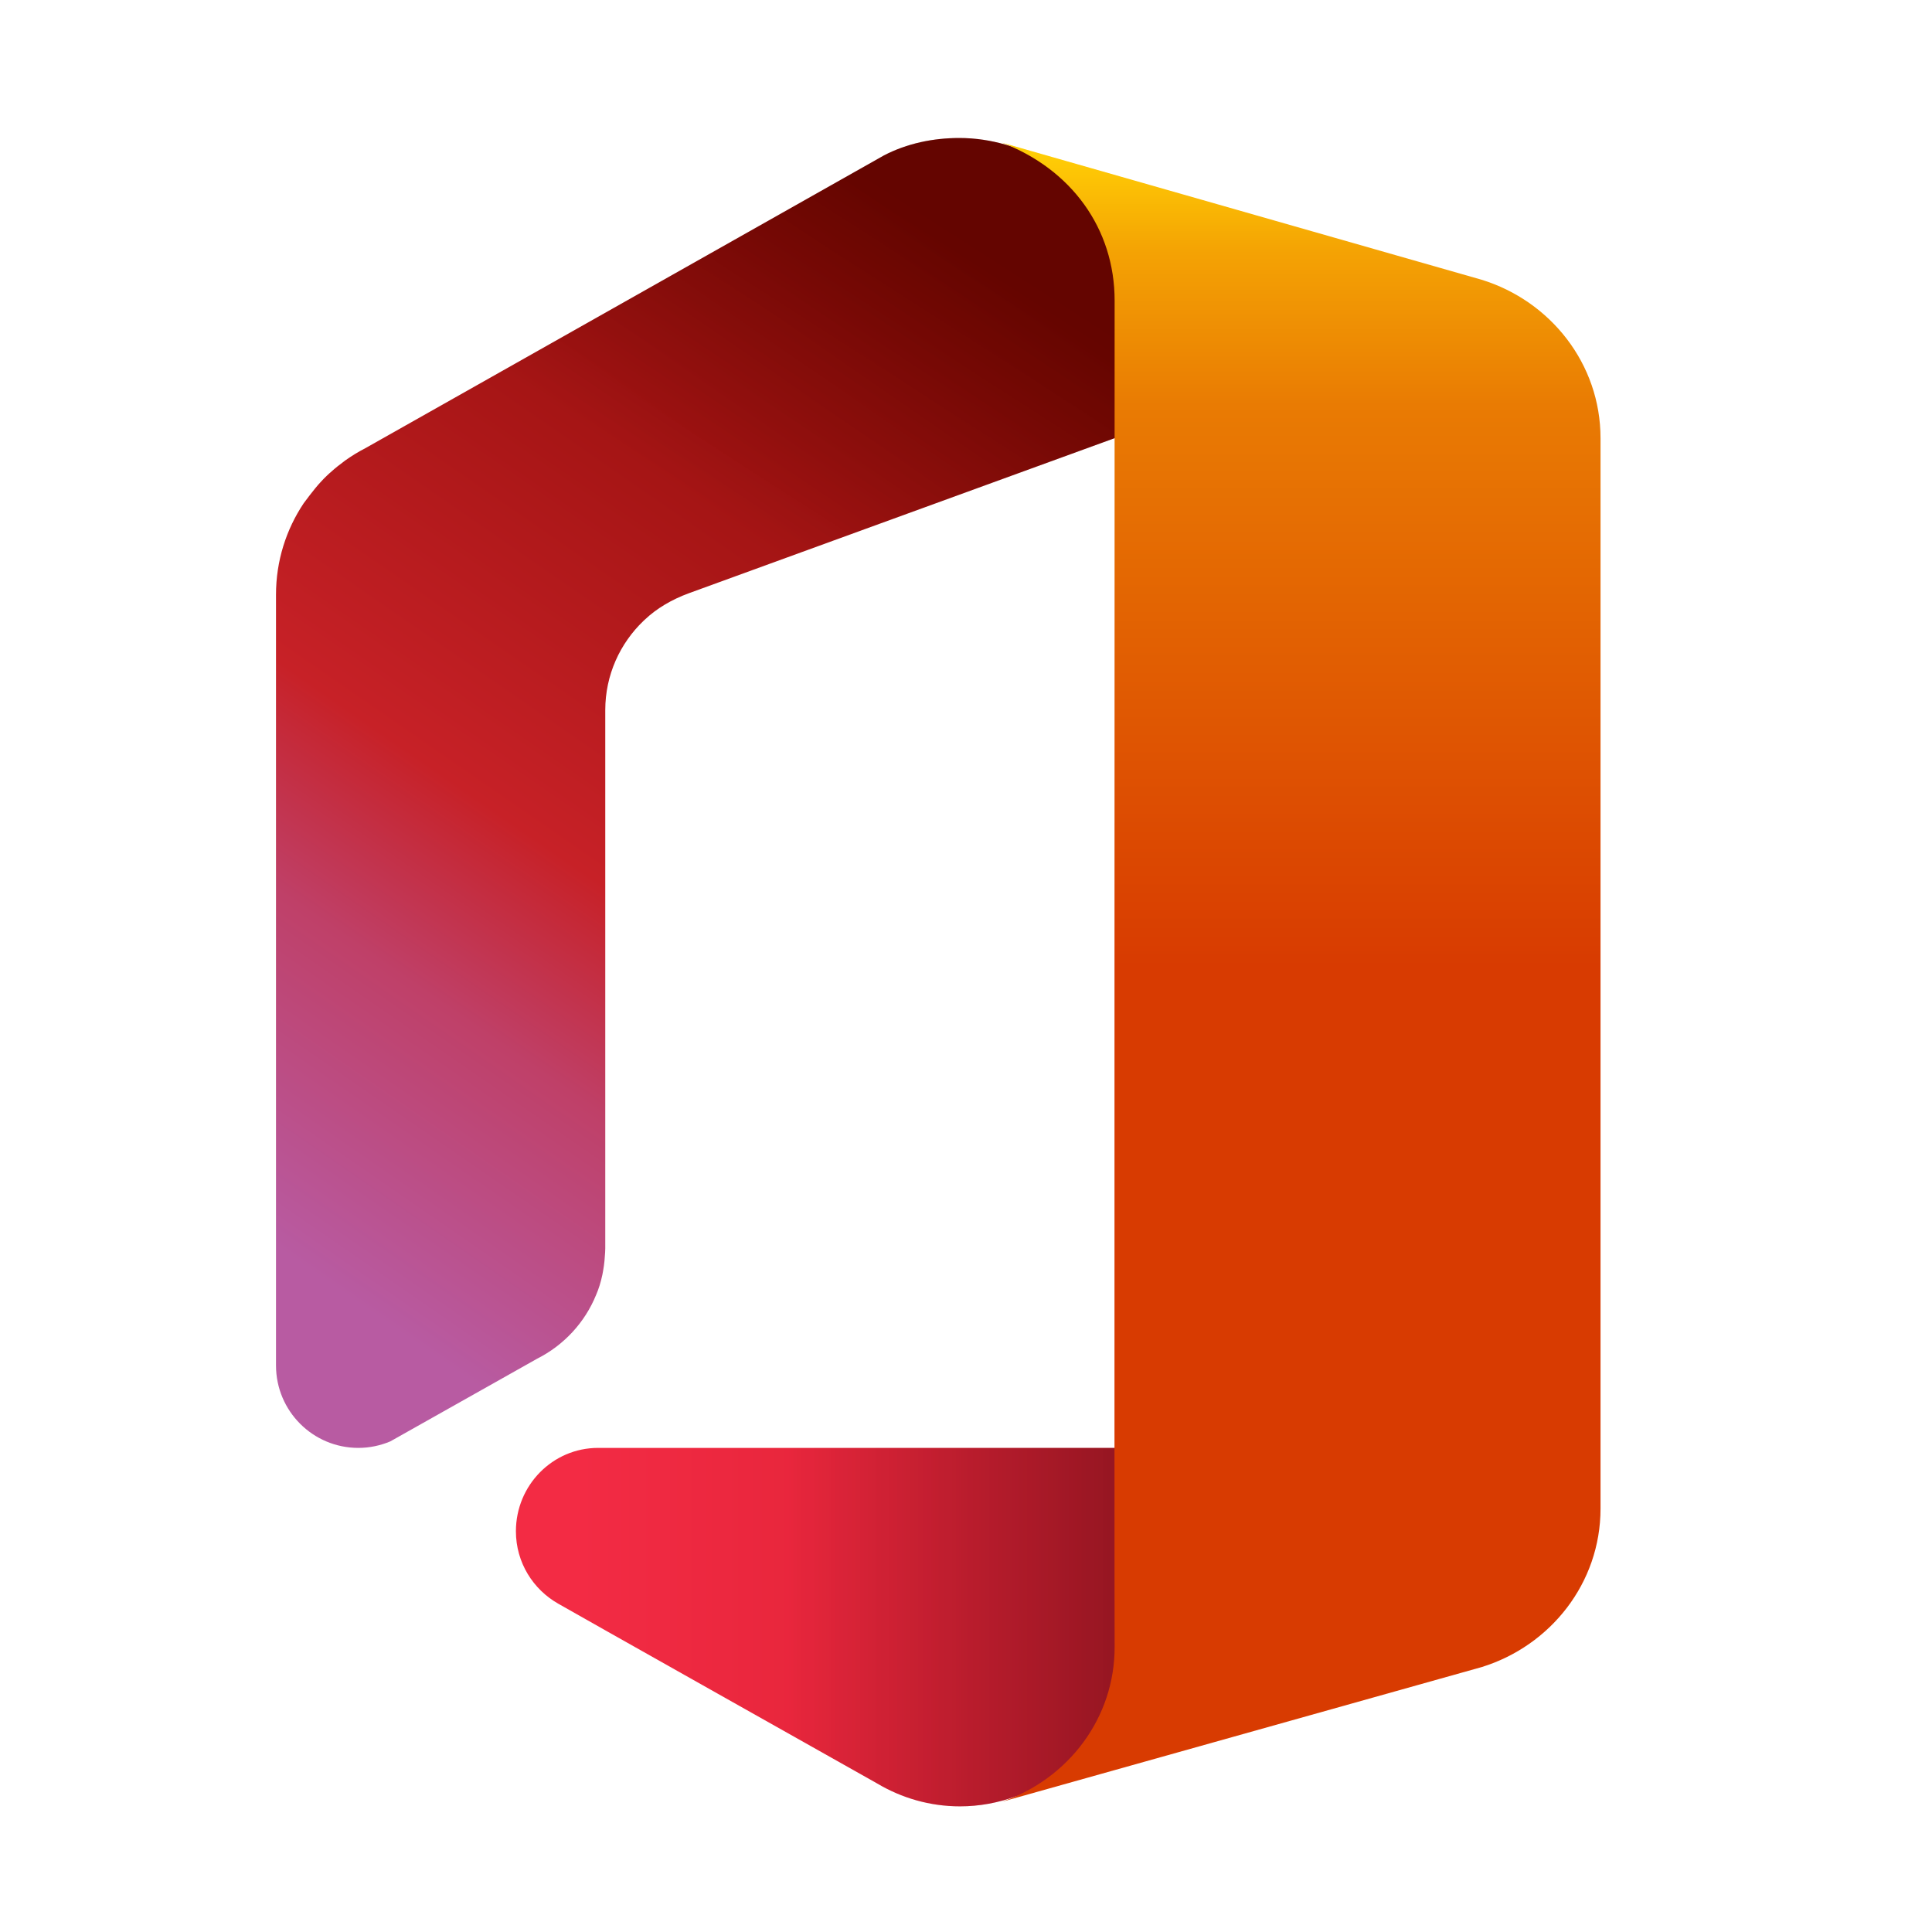
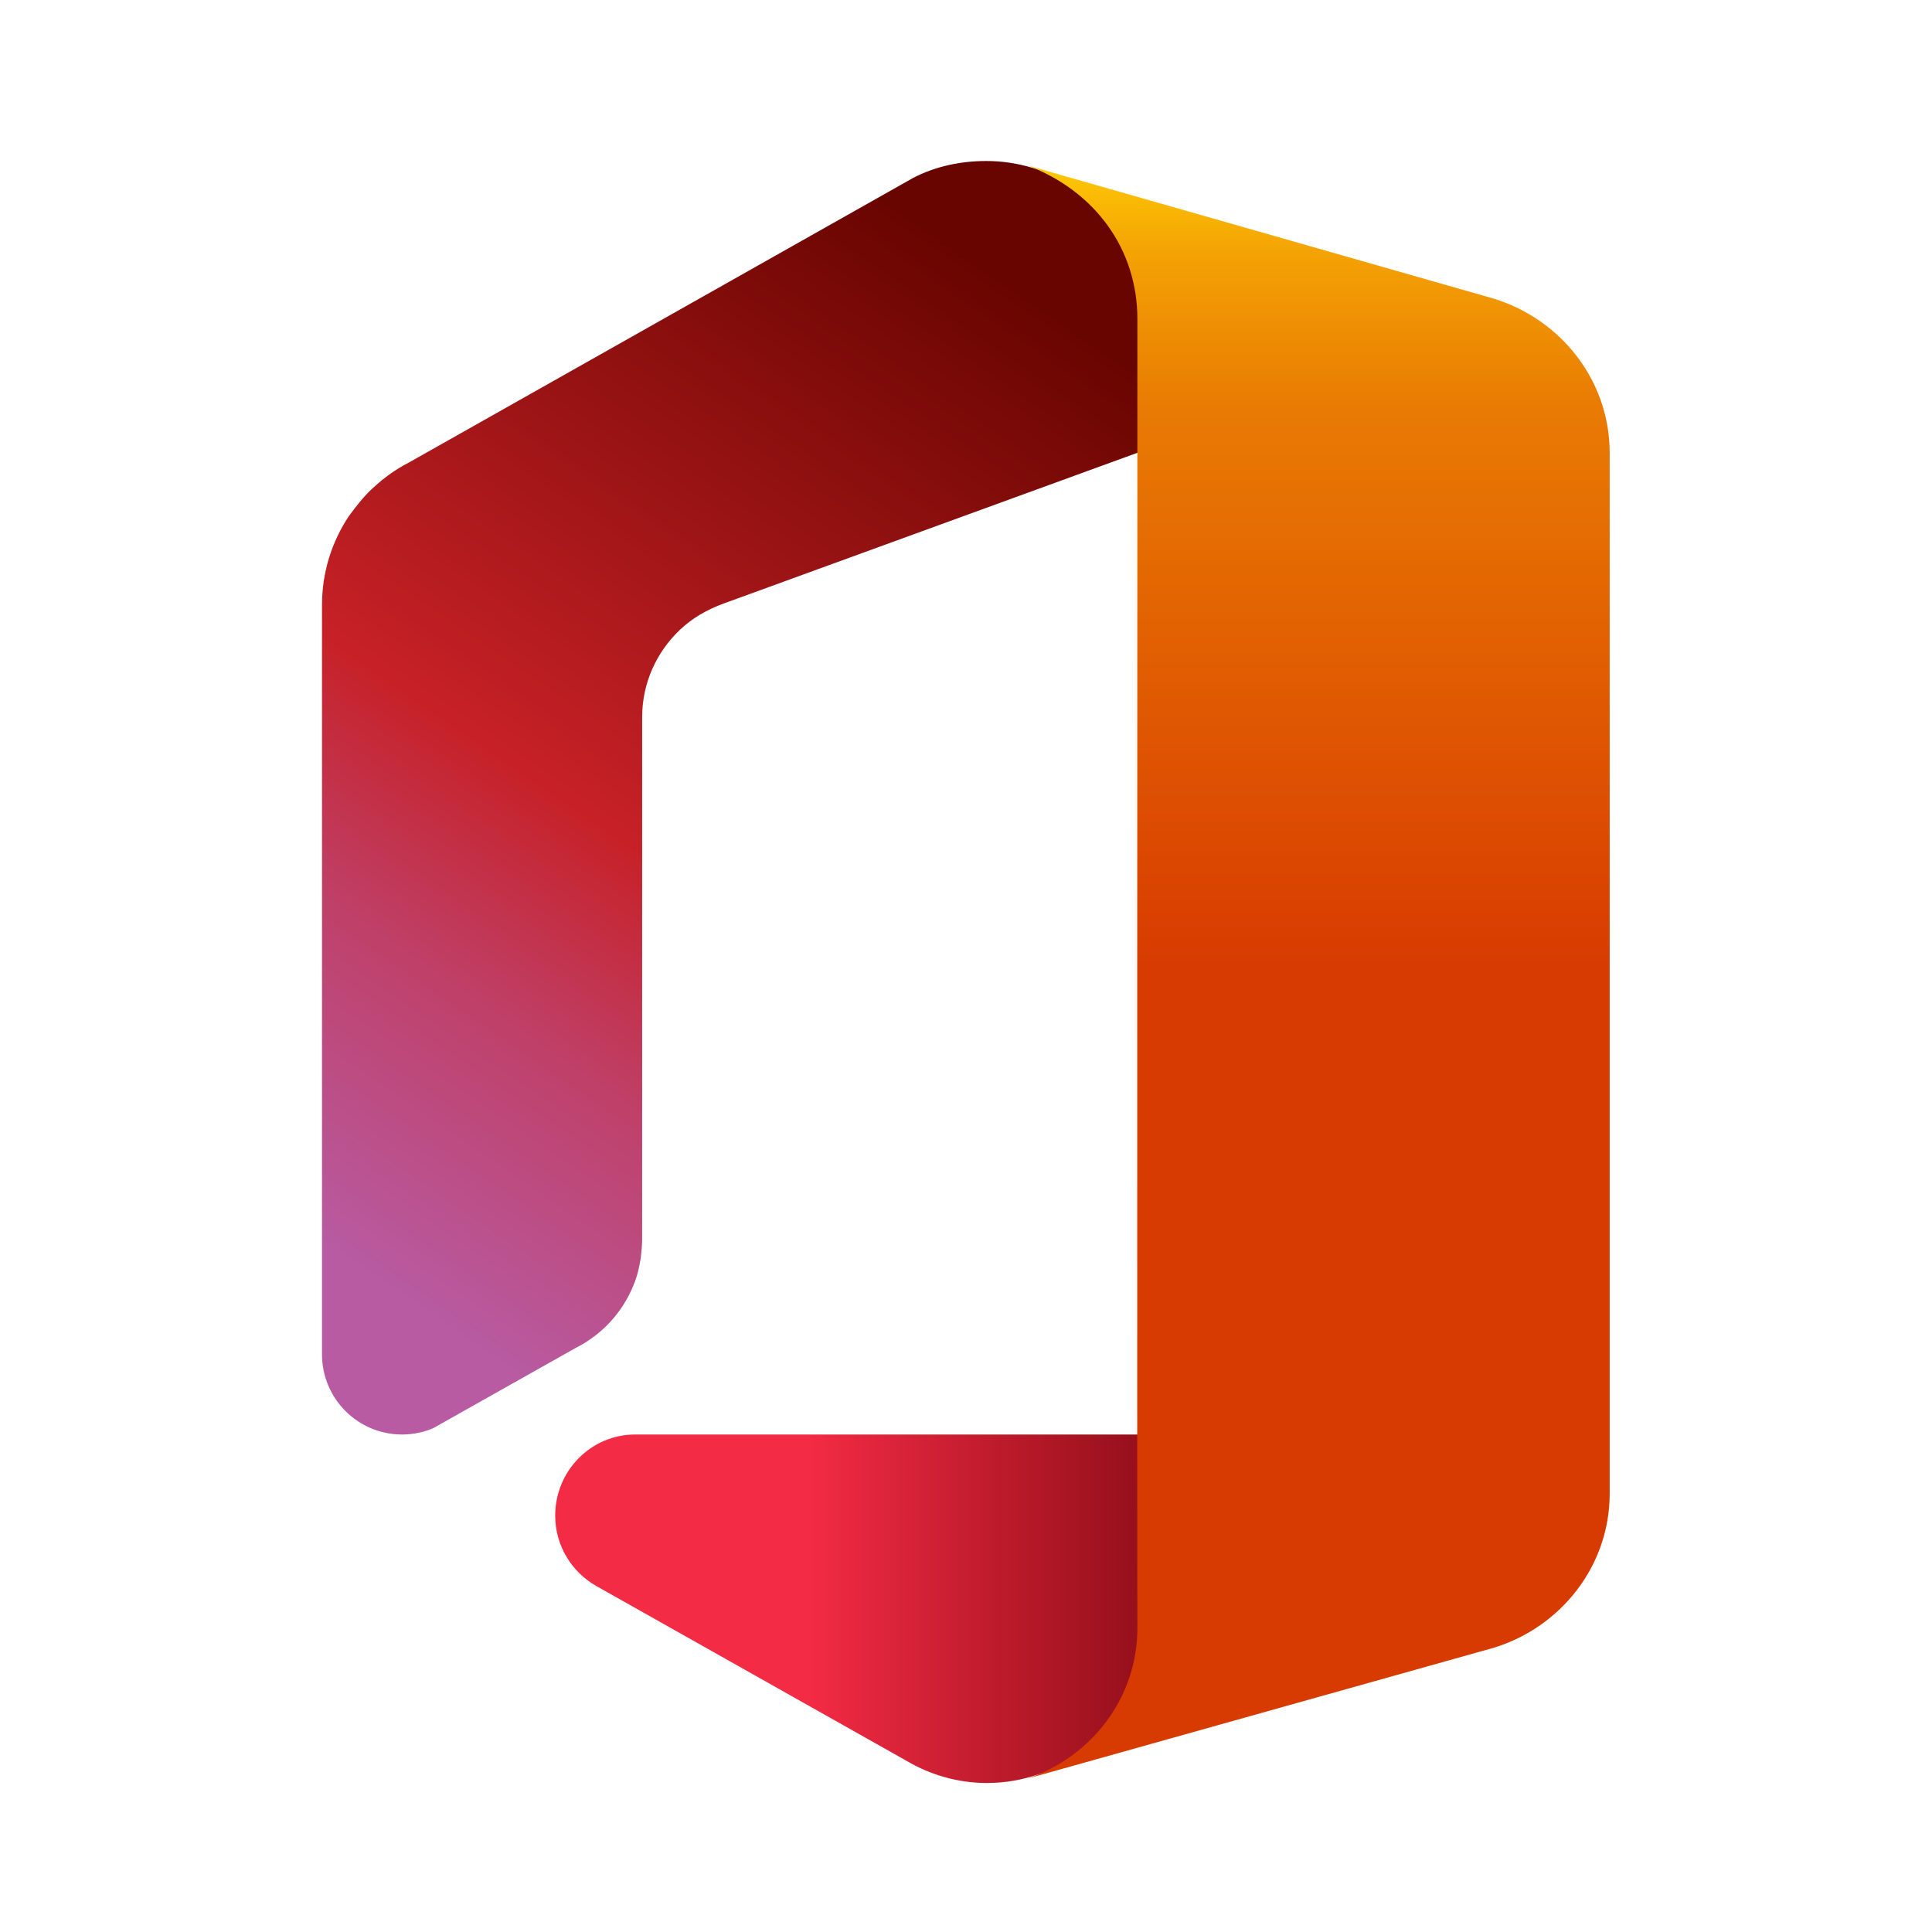
- <svg xmlns="http://www.w3.org/2000/svg" width="28px" height="28px" viewBox="0 0 28 28" version="1.1">
+ <svg xmlns="http://www.w3.org/2000/svg" width="24px" height="24px" viewBox="0 0 24 24" version="1.1">
  <defs>
-     <linearGradient x1="10.286%" y1="39.806%" x2="145.325%" y2="39.806%" id="linearGradient-1">
+     <linearGradient x1="42.622%" y1="39.806%" x2="100%" y2="39.806%" id="linearGradient-1">
      <stop stop-color="#F32B44" offset="0%" />
-       <stop stop-color="#CB1927" offset="100%" />
+       <stop stop-color="#940F1A" offset="100%" />
    </linearGradient>
-     <linearGradient x1="44.548%" y1="41.08%" x2="106.598%" y2="41.08%" id="linearGradient-2">
-       <stop stop-color="#000000" stop-opacity="0" offset="0%" />
-       <stop stop-color="#000000" stop-opacity="0.355" offset="100%" />
-     </linearGradient>
-     <linearGradient x1="72.56%" y1="4.76%" x2="30.312%" y2="98.733%" id="linearGradient-3">
-       <stop stop-color="#800600" offset="0%" />
-       <stop stop-color="#A61515" offset="29.805%" />
-       <stop stop-color="#C72127" offset="59.85%" />
+     <linearGradient x1="72.56%" y1="4.76%" x2="30.312%" y2="98.733%" id="linearGradient-2">
+       <stop stop-color="#690500" offset="0%" />
+       <stop stop-color="#C72127" offset="57.253%" />
      <stop stop-color="#BF4068" offset="75.622%" />
      <stop stop-color="#B85BA2" offset="100%" />
    </linearGradient>
-     <linearGradient x1="65.492%" y1="0%" x2="53.526%" y2="28.64%" id="linearGradient-4">
-       <stop stop-color="#000000" stop-opacity="0.22" offset="0%" />
-       <stop stop-color="#000000" stop-opacity="0" offset="100%" />
-     </linearGradient>
-     <linearGradient x1="50%" y1="0%" x2="50%" y2="94.366%" id="linearGradient-5">
+     <linearGradient x1="50%" y1="0%" x2="50%" y2="94.366%" id="linearGradient-3">
      <stop stop-color="#FFCD05" offset="0%" />
      <stop stop-color="#F4A204" offset="6.331%" />
      <stop stop-color="#E97B03" offset="16.211%" />
      <stop stop-color="#D83B01" offset="52.682%" />
      <stop stop-color="#D83B01" offset="100%" />
    </linearGradient>
  </defs>
  <g id="🔍-Product-Icons" stroke="none" stroke-width="1" fill="none" fill-rule="evenodd">
    <g id="ic_fluent_office_24_color" fill-rule="nonzero">
-       <path d="M7.477,22.192 C7.477,22.647 7.728,23.038 8.094,23.244 C8.093,23.247 12.712,25.847 12.712,25.847 C13.065,26.057 13.475,26.179 13.913,26.179 C14.194,26.179 14.461,26.128 14.711,26.038 L16.289,25.58 L16.289,20.984 C16.289,20.984 8.672,20.984 8.668,20.984 C8.01,20.984 7.477,21.525 7.477,22.192 Z" id="office" fill="url(#linearGradient-1)" />
-       <path d="M7.477,22.192 C7.477,22.647 7.728,23.038 8.094,23.244 C8.093,23.247 12.712,25.847 12.712,25.847 C13.065,26.057 13.475,26.179 13.913,26.179 C14.194,26.179 14.461,26.128 14.711,26.038 L16.289,25.58 L16.289,20.984 C16.289,20.984 8.672,20.984 8.668,20.984 C8.01,20.984 7.477,21.525 7.477,22.192 Z" id="office" fill="url(#linearGradient-2)" />
-       <path d="M13.903,2 C13.528,2 13.146,2.077 12.808,2.254 L12.808,2.254 C12.743,2.291 5.294,6.496 5.294,6.496 L5.294,6.496 C5.192,6.548 5.094,6.609 5.001,6.675 L5.001,6.675 C4.992,6.682 4.983,6.689 4.974,6.696 L4.974,6.696 C4.917,6.738 4.861,6.782 4.808,6.83 L4.808,6.83 C4.783,6.851 4.759,6.873 4.735,6.896 L4.735,6.896 C4.703,6.926 4.673,6.958 4.643,6.991 L4.643,6.991 C4.554,7.085 4.401,7.294 4.401,7.294 L4.401,7.294 C4.148,7.673 4,8.128 4,8.619 L4,8.619 L4,19.789 C4,20.449 4.534,20.984 5.193,20.984 L5.193,20.984 C5.357,20.984 5.513,20.95 5.656,20.89 L5.656,20.89 C5.656,20.89 7.785,19.692 7.787,19.69 L7.787,19.69 C8.171,19.496 8.476,19.168 8.639,18.767 L8.639,18.767 C8.677,18.68 8.707,18.584 8.73,18.475 L8.73,18.475 C8.736,18.448 8.74,18.419 8.745,18.391 L8.745,18.391 C8.747,18.376 8.75,18.361 8.752,18.346 L8.752,18.346 C8.759,18.299 8.763,18.251 8.766,18.203 L8.766,18.203 L8.766,18.202 C8.769,18.165 8.772,18.128 8.772,18.09 L8.772,18.09 L8.772,12.146 C8.772,10.712 8.772,10.292 8.772,10.292 L8.772,10.292 C8.772,9.782 8.986,9.324 9.326,8.998 L9.326,8.998 C9.29,9.032 9.233,9.086 9.326,8.998 L9.326,8.998 C9.334,8.991 9.341,8.984 9.349,8.977 L9.349,8.977 C9.513,8.822 9.73,8.69 9.988,8.596 L9.988,8.596 C10.246,8.502 16.289,6.301 16.289,6.301 L16.289,6.301 L16.289,2.601 L14.575,2.097 C14.362,2.035 14.137,2 13.903,2 Z" id="office" fill="url(#linearGradient-3)" />
-       <path d="M13.903,2 C13.528,2 13.146,2.077 12.808,2.254 L12.808,2.254 C12.743,2.291 5.294,6.496 5.294,6.496 L5.294,6.496 C5.192,6.548 5.094,6.609 5.001,6.675 L5.001,6.675 C4.992,6.682 4.983,6.689 4.974,6.696 L4.974,6.696 C4.917,6.738 4.861,6.782 4.808,6.83 L4.808,6.83 C4.783,6.851 4.759,6.873 4.735,6.896 L4.735,6.896 C4.703,6.926 4.673,6.958 4.643,6.991 L4.643,6.991 C4.554,7.085 4.401,7.294 4.401,7.294 L4.401,7.294 C4.148,7.673 4,8.128 4,8.619 L4,8.619 L4,19.789 C4,20.449 4.534,20.984 5.193,20.984 L5.193,20.984 C5.357,20.984 5.513,20.95 5.656,20.89 L5.656,20.89 C5.656,20.89 7.785,19.692 7.787,19.69 L7.787,19.69 C8.171,19.496 8.476,19.168 8.639,18.767 L8.639,18.767 C8.677,18.68 8.707,18.584 8.73,18.475 L8.73,18.475 C8.736,18.448 8.74,18.419 8.745,18.391 L8.745,18.391 C8.747,18.376 8.75,18.361 8.752,18.346 L8.752,18.346 C8.759,18.299 8.763,18.251 8.766,18.203 L8.766,18.203 L8.766,18.202 C8.769,18.165 8.772,18.128 8.772,18.09 L8.772,18.09 L8.772,12.146 C8.772,10.712 8.772,10.292 8.772,10.292 L8.772,10.292 C8.772,9.782 8.986,9.324 9.326,8.998 L9.326,8.998 C9.29,9.032 9.233,9.086 9.326,8.998 L9.326,8.998 C9.334,8.991 9.341,8.984 9.349,8.977 L9.349,8.977 C9.513,8.822 9.73,8.69 9.988,8.596 L9.988,8.596 C10.246,8.502 16.289,6.301 16.289,6.301 L16.289,6.301 L16.289,2.601 L14.575,2.097 C14.362,2.035 14.137,2 13.903,2 Z" id="office" fill="url(#linearGradient-4)" />
-       <path d="M16.154,23.86 C16.16,24.895 15.484,25.783 14.518,26.113 C14.731,26.053 21.472,24.161 21.472,24.161 C22.471,23.853 23.196,22.942 23.196,21.865 L23.196,6.35 C23.196,5.273 22.471,4.362 21.472,4.054 C21.472,4.054 14.631,2.098 14.519,2.067 C15.524,2.451 16.154,3.311 16.154,4.356 C16.154,4.356 16.149,23.402 16.154,23.86 Z" id="office" fill="url(#linearGradient-5)" />
+       <path d="M6.897,18.827 C6.897,19.206 7.106,19.532 7.411,19.704 C7.411,19.705 11.26,21.873 11.26,21.873 C11.554,22.047 11.896,22.149 12.261,22.149 C12.495,22.149 12.718,22.107 12.926,22.032 L14.241,21.65 L14.241,17.82 C14.241,17.82 7.894,17.82 7.89,17.82 C7.342,17.82 6.897,18.271 6.897,18.827 Z" id="office" fill="url(#linearGradient-1)" />
+       <path d="M12.253,2 C11.94,2 11.622,2.064 11.34,2.212 C11.286,2.243 5.079,5.746 5.079,5.746 C4.993,5.79 4.912,5.84 4.834,5.896 C4.827,5.902 4.819,5.907 4.812,5.913 C4.764,5.948 4.718,5.985 4.674,6.025 C4.653,6.043 4.633,6.061 4.613,6.08 C4.586,6.105 4.561,6.132 4.536,6.159 C4.461,6.238 4.334,6.411 4.334,6.411 C4.123,6.728 4,7.107 4,7.515 L4,16.824 C4,17.374 4.445,17.82 4.994,17.82 C5.131,17.82 5.261,17.792 5.38,17.742 C5.38,17.742 7.154,16.743 7.156,16.742 C7.476,16.58 7.73,16.307 7.866,15.973 C7.898,15.9 7.923,15.82 7.941,15.729 C7.946,15.706 7.95,15.683 7.954,15.66 C7.956,15.647 7.958,15.634 7.96,15.622 C7.965,15.582 7.969,15.543 7.972,15.502 C7.974,15.471 7.977,15.44 7.977,15.409 L7.977,10.455 C7.977,9.26 7.977,8.91 7.977,8.91 C7.977,8.485 8.155,8.104 8.438,7.832 C8.445,7.826 8.451,7.82 8.457,7.814 C8.594,7.685 8.775,7.575 8.99,7.497 C9.205,7.418 14.241,5.584 14.241,5.584 L14.241,2.501 L12.812,2.081 C12.635,2.029 12.447,2 12.253,2 Z" id="office" fill="url(#linearGradient-2)" />
+       <path d="M14.129,20.217 C14.133,21.079 13.57,21.819 12.765,22.094 C12.943,22.044 18.56,20.468 18.56,20.468 C19.392,20.211 19.996,19.451 19.996,18.554 L19.996,5.625 C19.996,4.728 19.392,3.969 18.56,3.711 C18.56,3.711 12.859,2.082 12.766,2.056 C13.603,2.376 14.129,3.093 14.129,3.963 C14.129,3.963 14.124,19.835 14.129,20.217 Z" id="office" fill="url(#linearGradient-3)" />
    </g>
  </g>
</svg>
